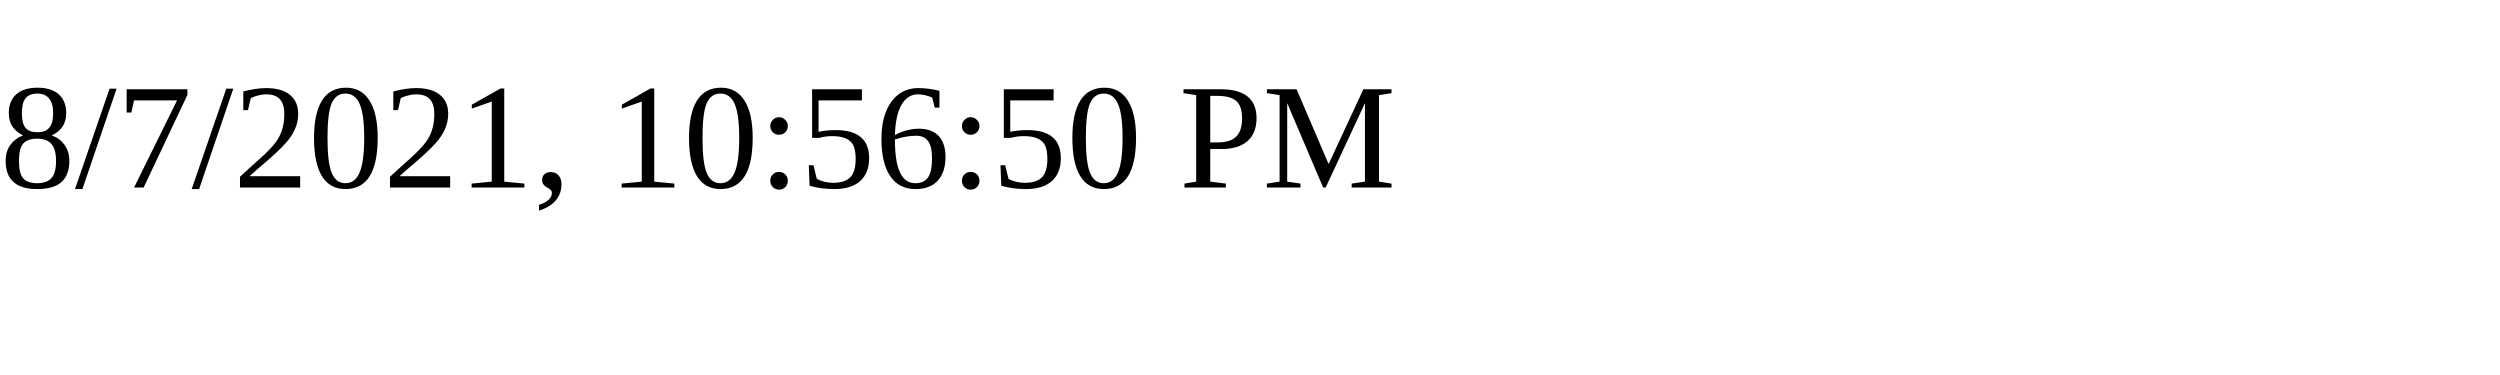
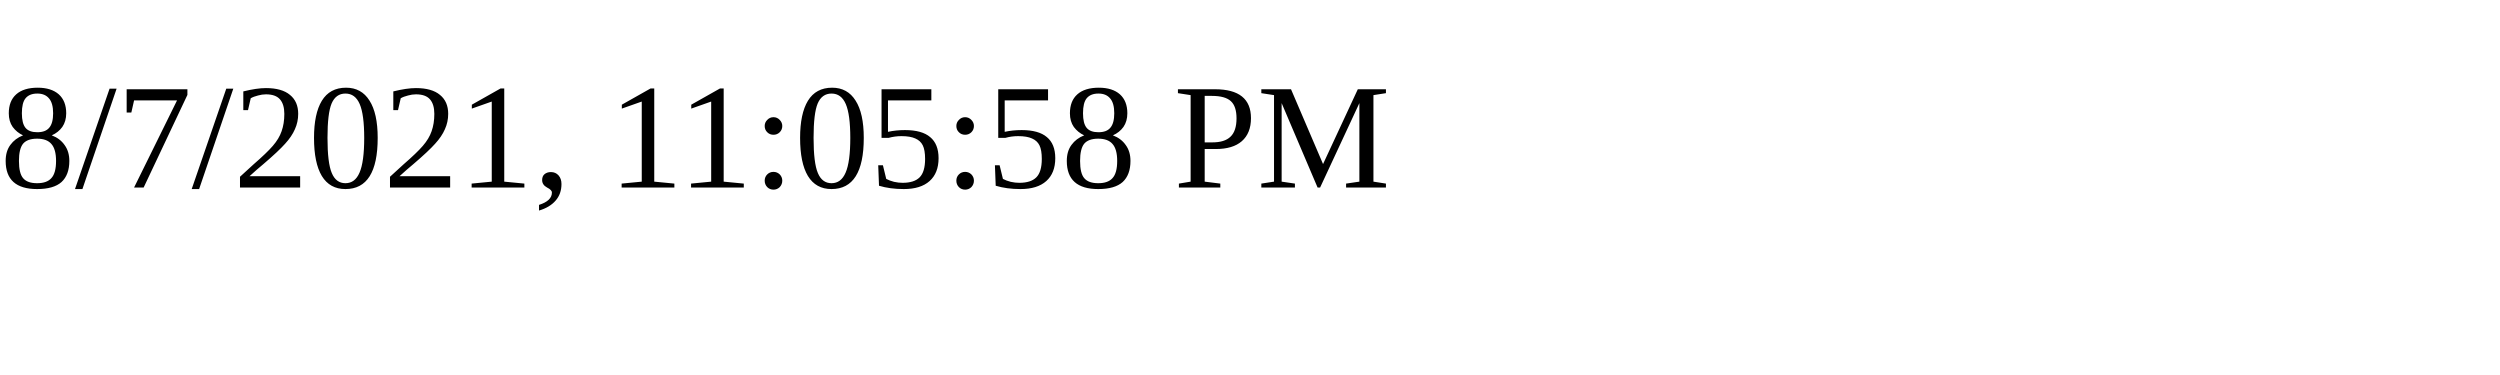
<svg xmlns="http://www.w3.org/2000/svg" height="30" width="200">
-   <text x="0" y="15">8/7/2021, 10:56:50 PM</text>
+   <text x="0" y="15">8/7/2021, 11:05:58 PM</text>
</svg>
